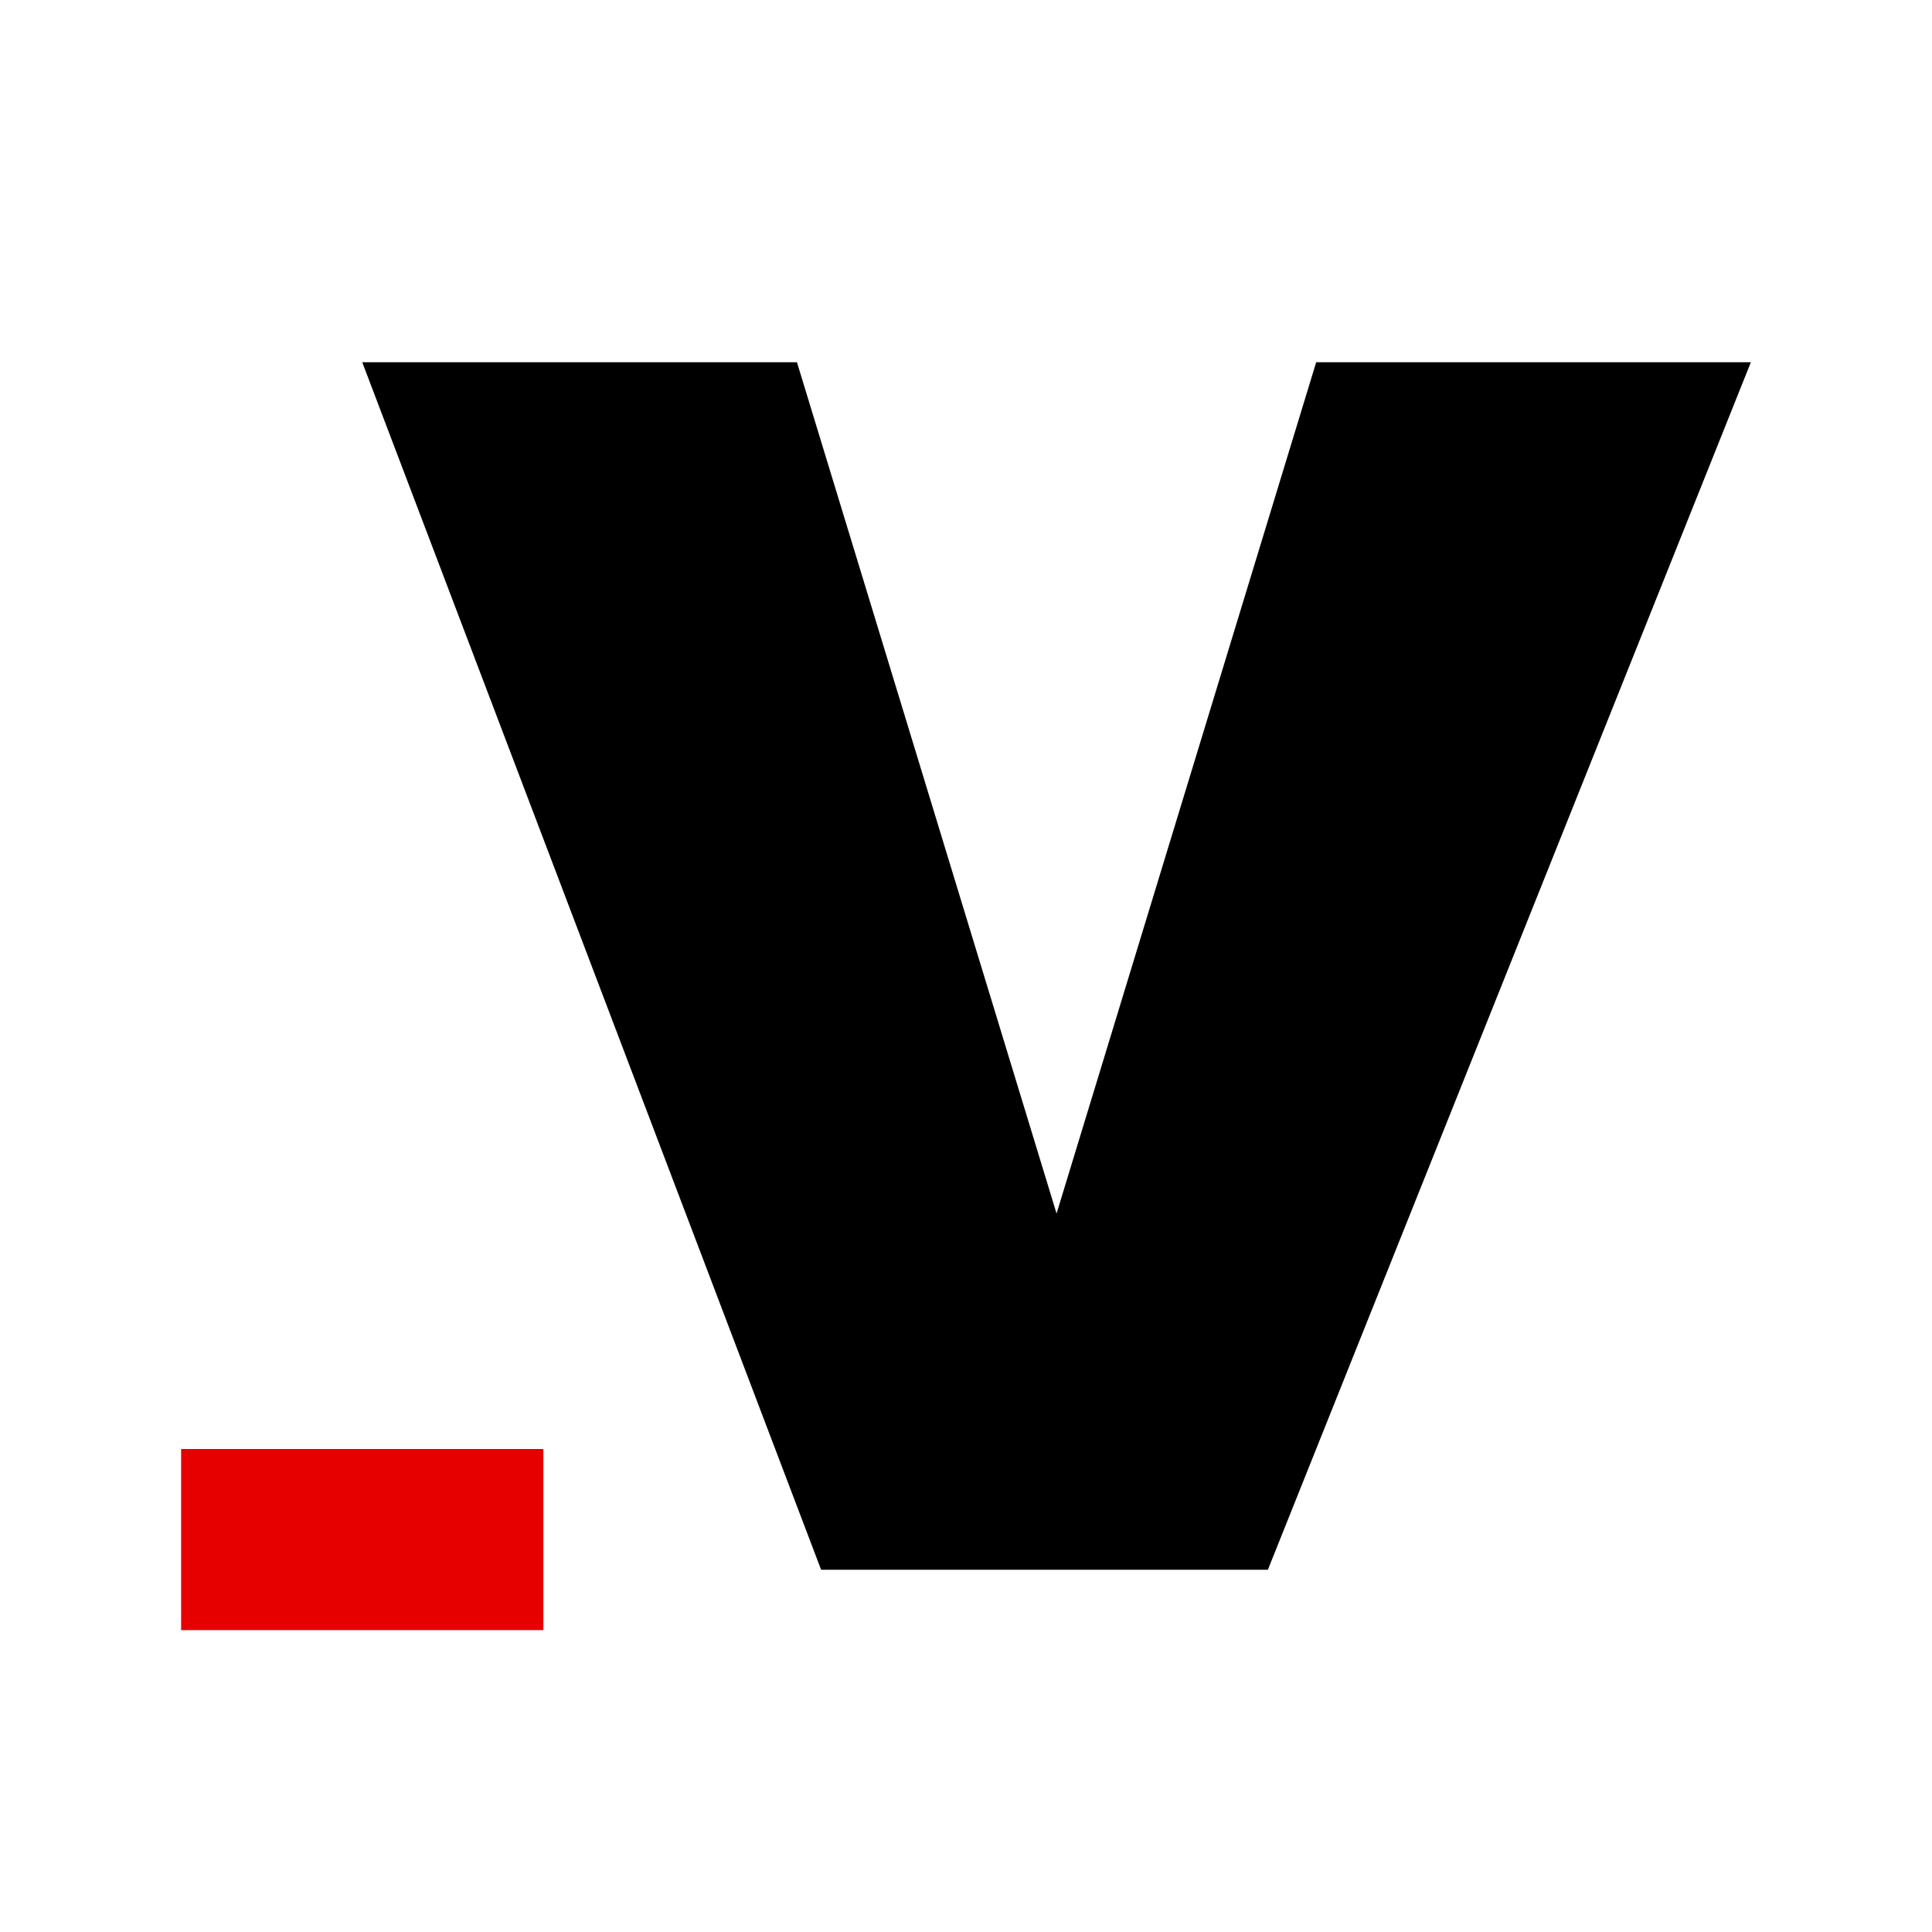
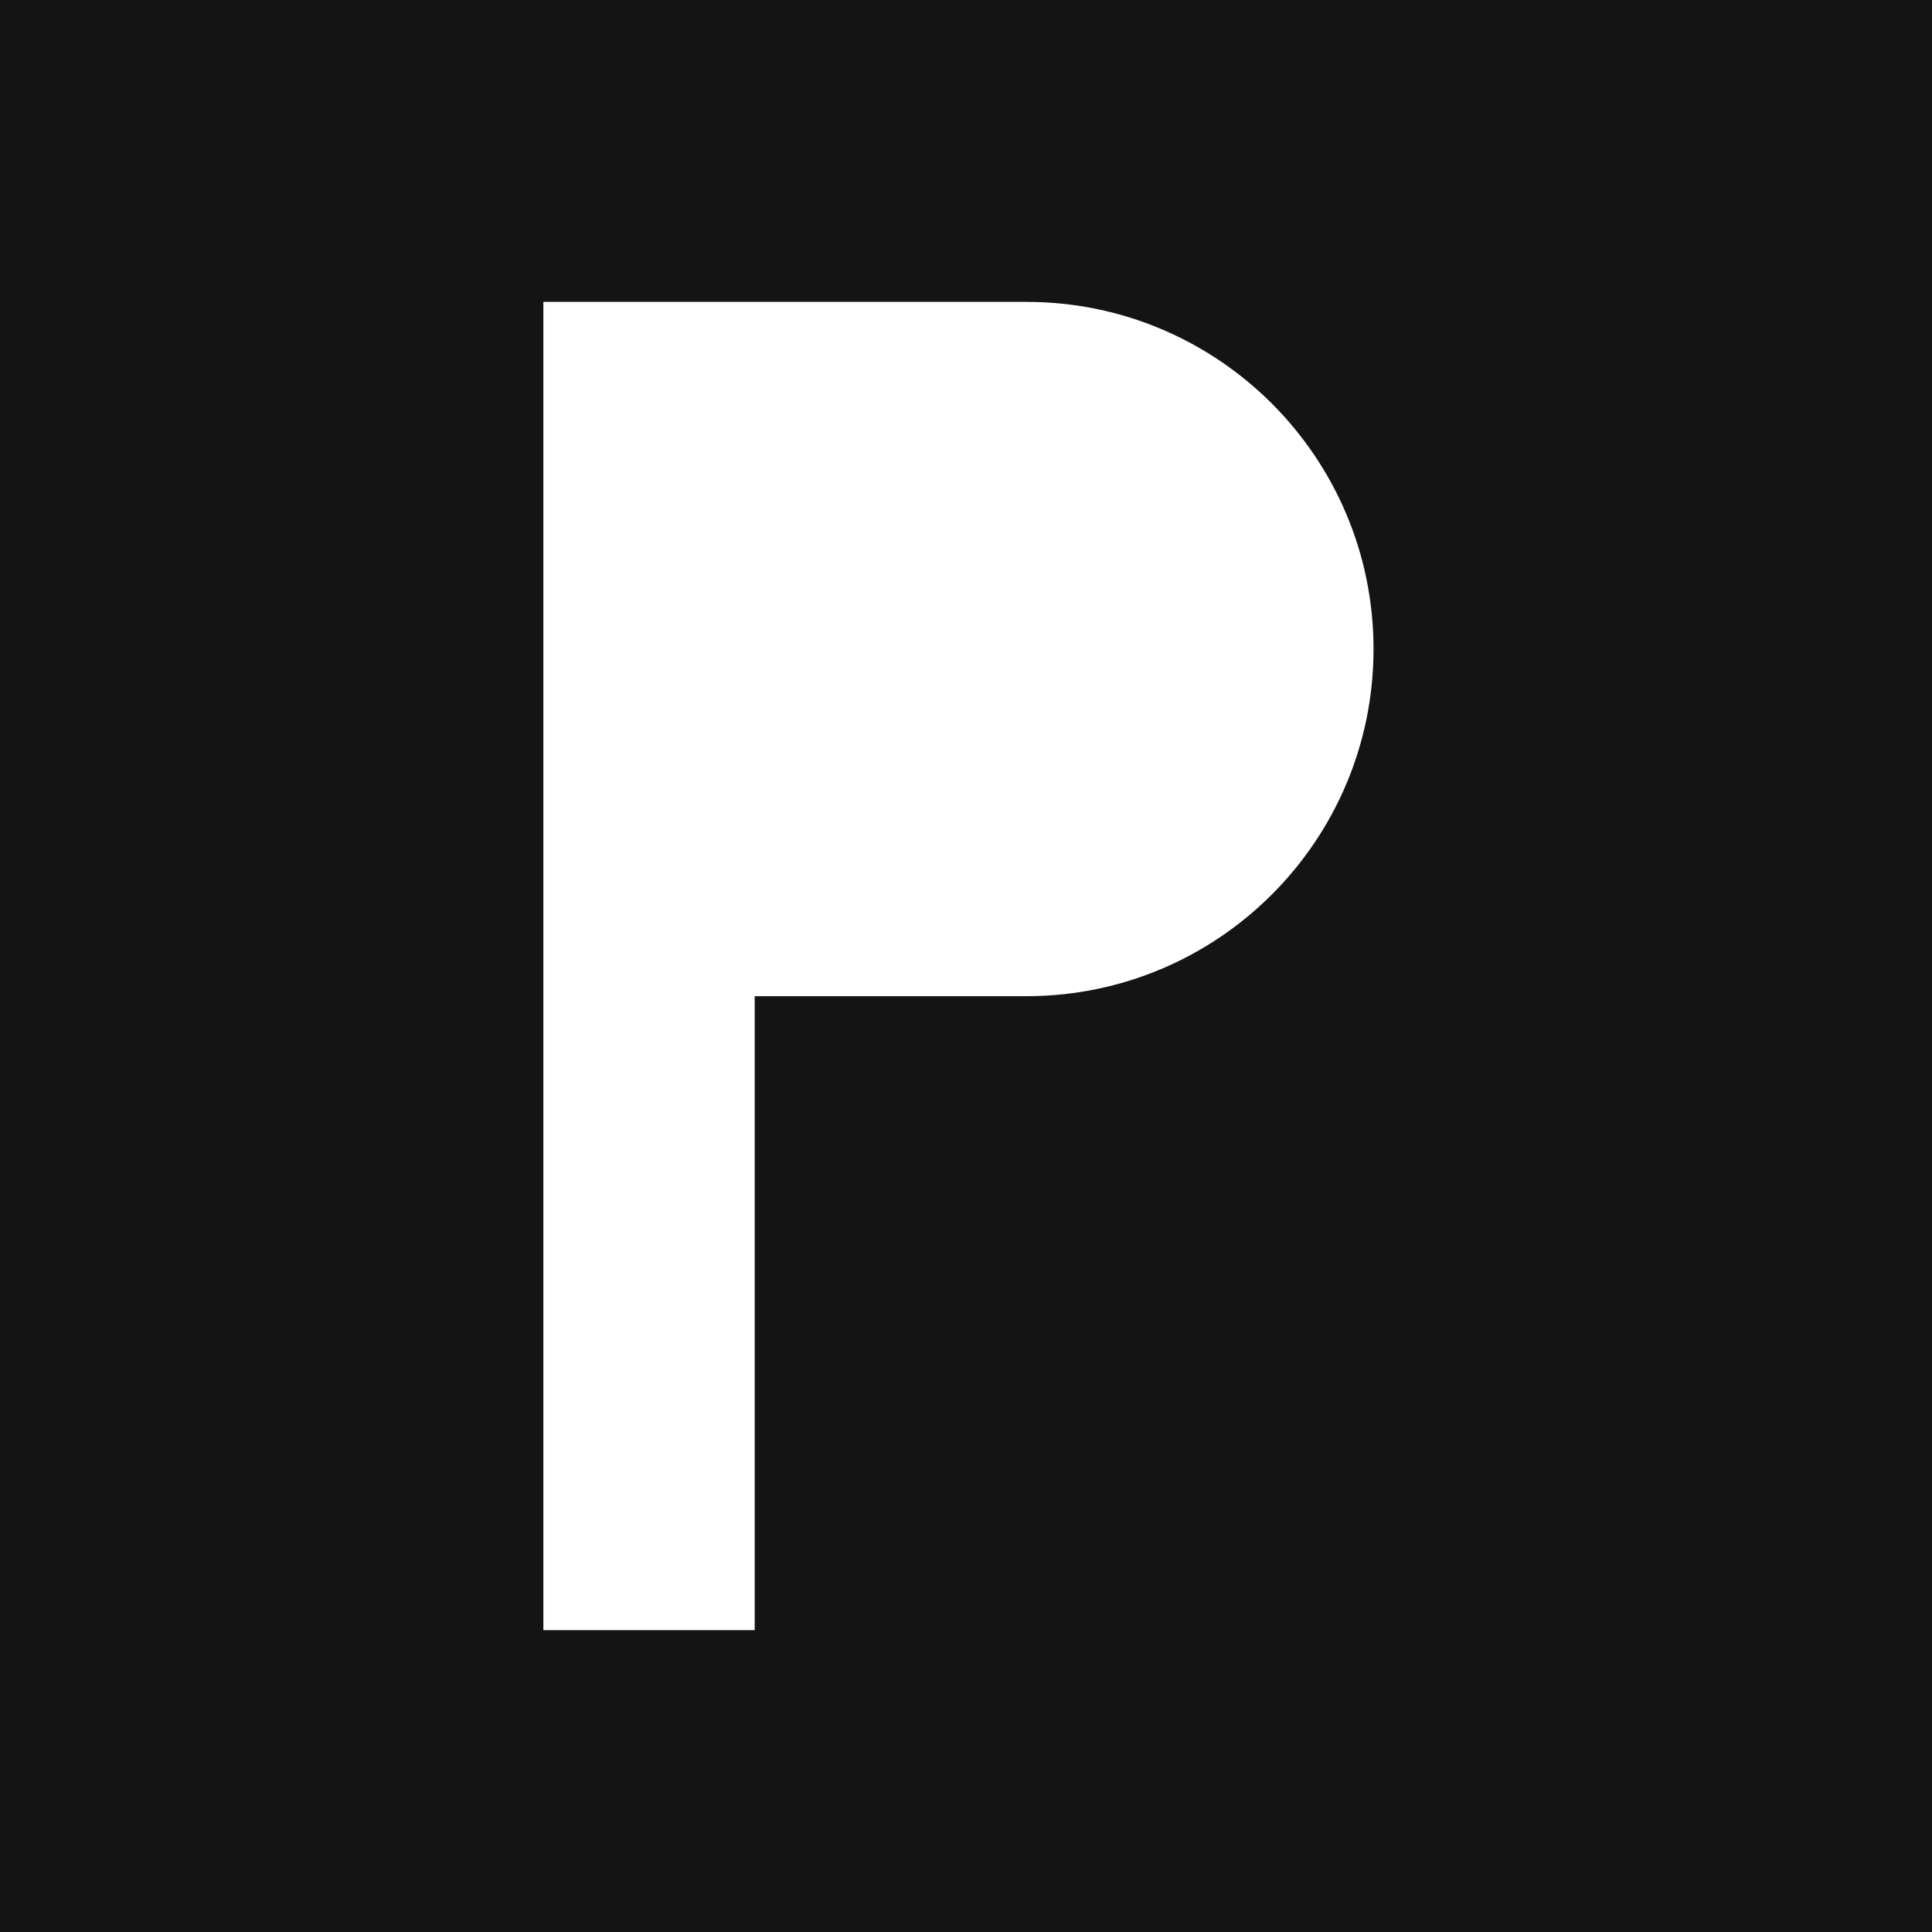
<svg xmlns="http://www.w3.org/2000/svg" viewBox="0 0 32 32">
-   <rect width="32" height="32" fill="#ffffff" />
-   <path d="M6 6h7.2l4.3 14.1L21.8 6H29L21 26h-7.4z" fill="#000000" />
-   <rect x="3" y="24" width="6" height="3" fill="#e60000" />
+   <rect width="32" height="32" fill="#141414" />
+   <path d="M9 5h8a5.75 5.75 0 0 1 0 11.5h-4.5V27H9z" fill="#ffffff" />
</svg>
